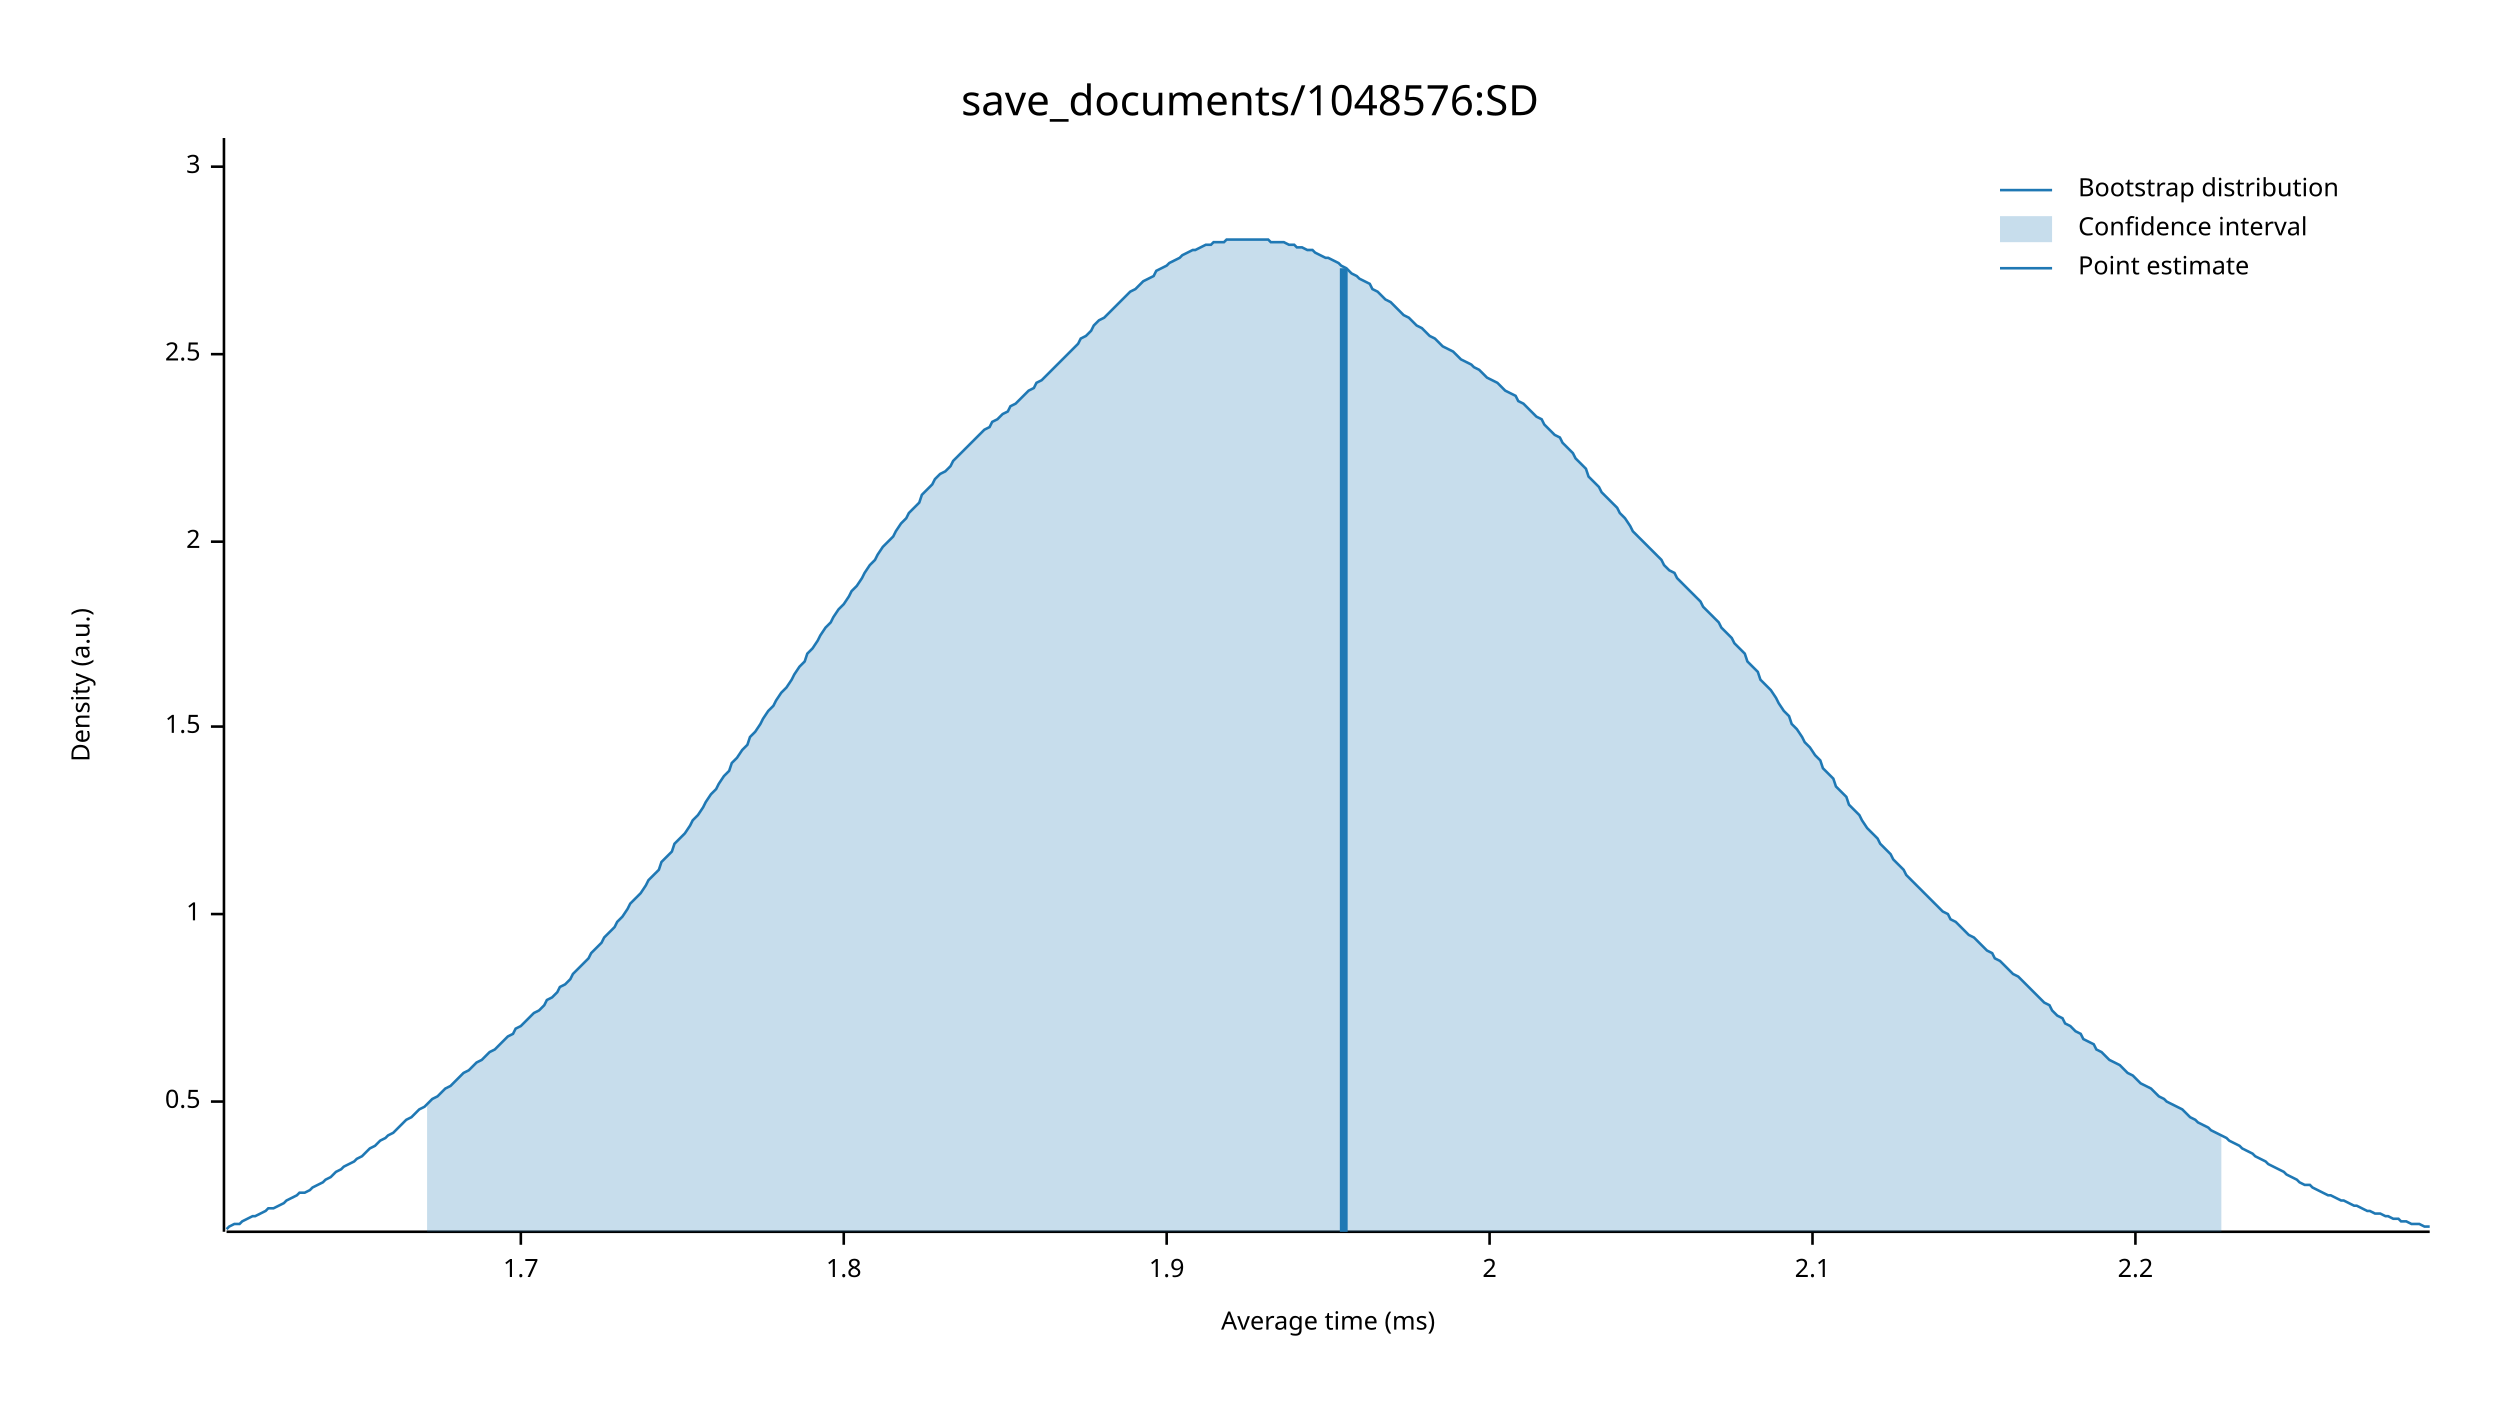
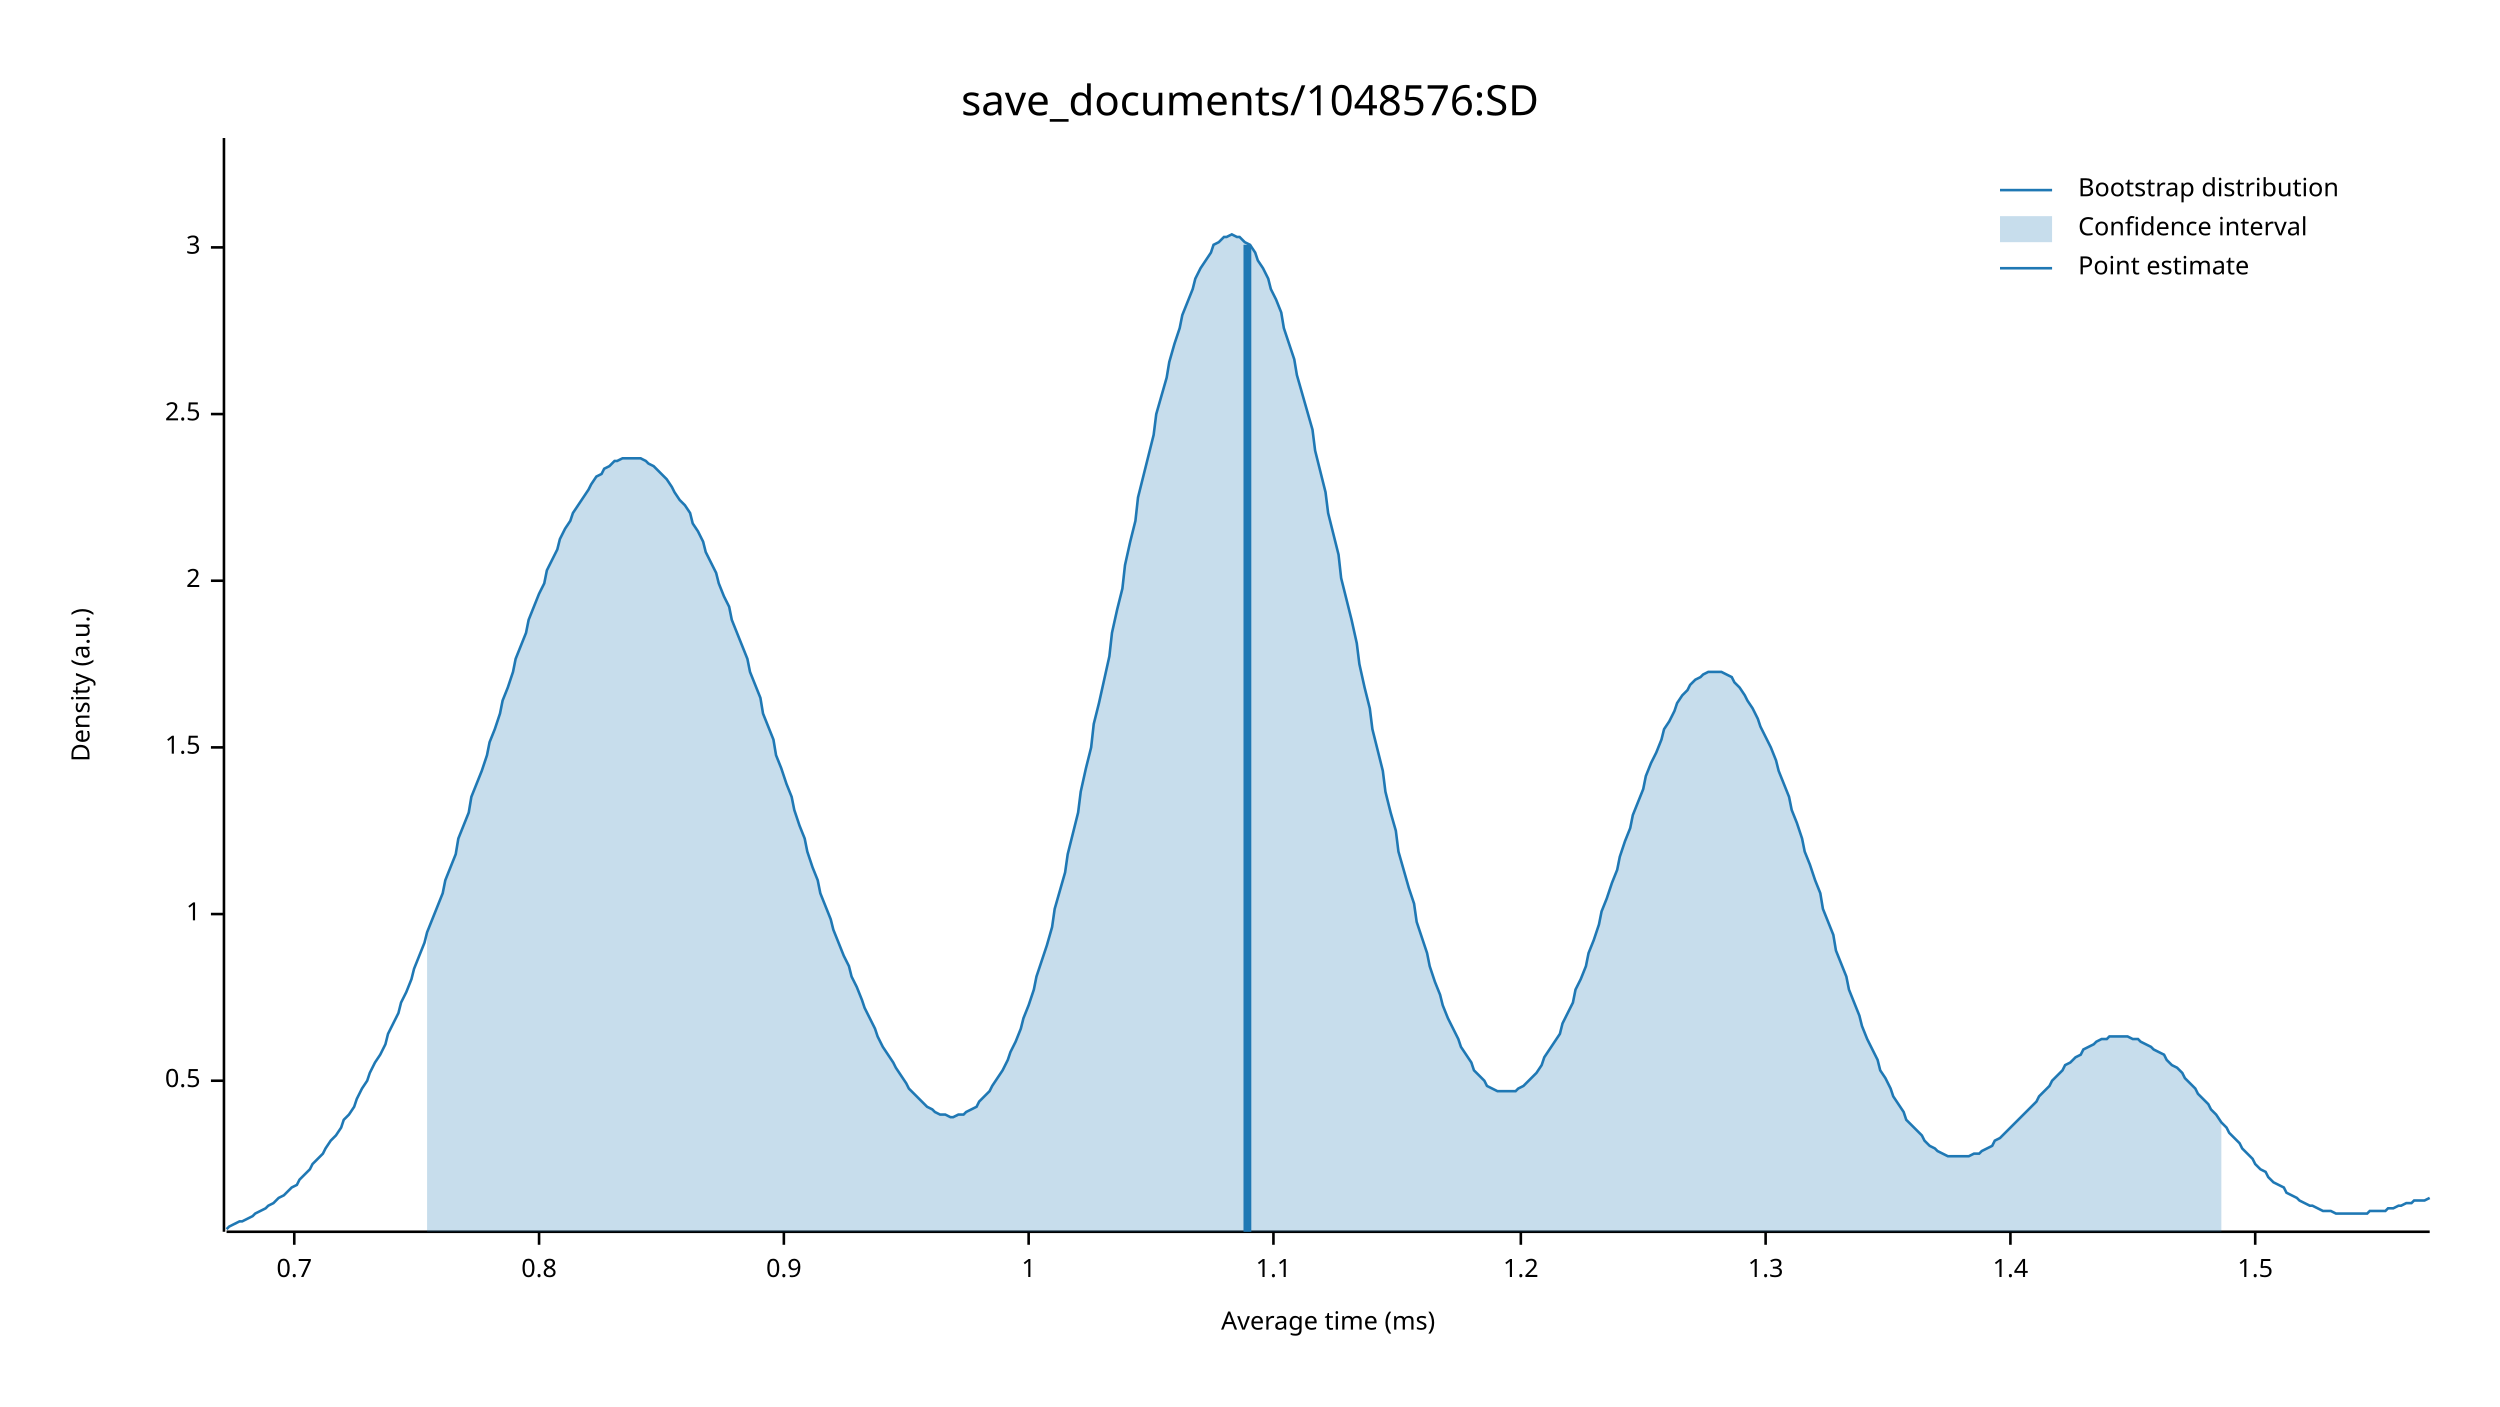
<svg xmlns="http://www.w3.org/2000/svg" width="960" height="540" viewBox="0 0 960 540">
  <text x="480" y="32" dy="0.76em" text-anchor="middle" font-family="sans-serif" font-size="16.129" opacity="1" fill="#000000">
save_documents/1048576:SD
</text>
  <text x="27" y="263" dy="0.76em" text-anchor="middle" font-family="sans-serif" font-size="9.677" opacity="1" fill="#000000" transform="rotate(270, 27, 263)">
Density (a.u.)
</text>
  <text x="510" y="513" dy="-0.5ex" text-anchor="middle" font-family="sans-serif" font-size="9.677" opacity="1" fill="#000000">
Average time (ms)
</text>
  <polyline fill="none" opacity="1" stroke="#000000" stroke-width="1" points="86,53 86,473 " />
-   <text x="77" y="423" dy="0.5ex" text-anchor="end" font-family="sans-serif" font-size="9.677" opacity="1" fill="#000000">
+   <text x="77" y="415" dy="0.5ex" text-anchor="end" font-family="sans-serif" font-size="9.677" opacity="1" fill="#000000">
0.5
</text>
-   <polyline fill="none" opacity="1" stroke="#000000" stroke-width="1" points="81,423 86,423 " />
+   <polyline fill="none" opacity="1" stroke="#000000" stroke-width="1" points="81,415 86,415 " />
  <text x="77" y="351" dy="0.5ex" text-anchor="end" font-family="sans-serif" font-size="9.677" opacity="1" fill="#000000">
1
</text>
  <polyline fill="none" opacity="1" stroke="#000000" stroke-width="1" points="81,351 86,351 " />
-   <text x="77" y="279" dy="0.5ex" text-anchor="end" font-family="sans-serif" font-size="9.677" opacity="1" fill="#000000">
+   <text x="77" y="287" dy="0.5ex" text-anchor="end" font-family="sans-serif" font-size="9.677" opacity="1" fill="#000000">
1.5
</text>
-   <polyline fill="none" opacity="1" stroke="#000000" stroke-width="1" points="81,279 86,279 " />
-   <text x="77" y="208" dy="0.5ex" text-anchor="end" font-family="sans-serif" font-size="9.677" opacity="1" fill="#000000">
+   <polyline fill="none" opacity="1" stroke="#000000" stroke-width="1" points="81,287 86,287 " />
+   <text x="77" y="223" dy="0.5ex" text-anchor="end" font-family="sans-serif" font-size="9.677" opacity="1" fill="#000000">
2
</text>
-   <polyline fill="none" opacity="1" stroke="#000000" stroke-width="1" points="81,208 86,208 " />
-   <text x="77" y="136" dy="0.5ex" text-anchor="end" font-family="sans-serif" font-size="9.677" opacity="1" fill="#000000">
+   <polyline fill="none" opacity="1" stroke="#000000" stroke-width="1" points="81,223 86,223 " />
+   <text x="77" y="159" dy="0.5ex" text-anchor="end" font-family="sans-serif" font-size="9.677" opacity="1" fill="#000000">
2.5
</text>
-   <polyline fill="none" opacity="1" stroke="#000000" stroke-width="1" points="81,136 86,136 " />
-   <text x="77" y="64" dy="0.5ex" text-anchor="end" font-family="sans-serif" font-size="9.677" opacity="1" fill="#000000">
+   <polyline fill="none" opacity="1" stroke="#000000" stroke-width="1" points="81,159 86,159 " />
+   <text x="77" y="95" dy="0.5ex" text-anchor="end" font-family="sans-serif" font-size="9.677" opacity="1" fill="#000000">
3
</text>
-   <polyline fill="none" opacity="1" stroke="#000000" stroke-width="1" points="81,64 86,64 " />
+   <polyline fill="none" opacity="1" stroke="#000000" stroke-width="1" points="81,95 86,95 " />
  <polyline fill="none" opacity="1" stroke="#000000" stroke-width="1" points="87,473 933,473 " />
-   <text x="200" y="483" dy="0.76em" text-anchor="middle" font-family="sans-serif" font-size="9.677" opacity="1" fill="#000000">
- 1.7
+   <text x="113" y="483" dy="0.76em" text-anchor="middle" font-family="sans-serif" font-size="9.677" opacity="1" fill="#000000">
+ 0.7
</text>
-   <polyline fill="none" opacity="1" stroke="#000000" stroke-width="1" points="200,473 200,478 " />
-   <text x="324" y="483" dy="0.76em" text-anchor="middle" font-family="sans-serif" font-size="9.677" opacity="1" fill="#000000">
- 1.8
+   <polyline fill="none" opacity="1" stroke="#000000" stroke-width="1" points="113,473 113,478 " />
+   <text x="207" y="483" dy="0.76em" text-anchor="middle" font-family="sans-serif" font-size="9.677" opacity="1" fill="#000000">
+ 0.8
</text>
-   <polyline fill="none" opacity="1" stroke="#000000" stroke-width="1" points="324,473 324,478 " />
-   <text x="448" y="483" dy="0.76em" text-anchor="middle" font-family="sans-serif" font-size="9.677" opacity="1" fill="#000000">
- 1.9
+   <polyline fill="none" opacity="1" stroke="#000000" stroke-width="1" points="207,473 207,478 " />
+   <text x="301" y="483" dy="0.76em" text-anchor="middle" font-family="sans-serif" font-size="9.677" opacity="1" fill="#000000">
+ 0.9
</text>
-   <polyline fill="none" opacity="1" stroke="#000000" stroke-width="1" points="448,473 448,478 " />
-   <text x="572" y="483" dy="0.76em" text-anchor="middle" font-family="sans-serif" font-size="9.677" opacity="1" fill="#000000">
- 2
+   <polyline fill="none" opacity="1" stroke="#000000" stroke-width="1" points="301,473 301,478 " />
+   <text x="395" y="483" dy="0.76em" text-anchor="middle" font-family="sans-serif" font-size="9.677" opacity="1" fill="#000000">
+ 1
</text>
-   <polyline fill="none" opacity="1" stroke="#000000" stroke-width="1" points="572,473 572,478 " />
-   <text x="696" y="483" dy="0.76em" text-anchor="middle" font-family="sans-serif" font-size="9.677" opacity="1" fill="#000000">
- 2.1
+   <polyline fill="none" opacity="1" stroke="#000000" stroke-width="1" points="395,473 395,478 " />
+   <text x="489" y="483" dy="0.76em" text-anchor="middle" font-family="sans-serif" font-size="9.677" opacity="1" fill="#000000">
+ 1.1
</text>
-   <polyline fill="none" opacity="1" stroke="#000000" stroke-width="1" points="696,473 696,478 " />
-   <text x="820" y="483" dy="0.76em" text-anchor="middle" font-family="sans-serif" font-size="9.677" opacity="1" fill="#000000">
- 2.2
+   <polyline fill="none" opacity="1" stroke="#000000" stroke-width="1" points="489,473 489,478 " />
+   <text x="584" y="483" dy="0.76em" text-anchor="middle" font-family="sans-serif" font-size="9.677" opacity="1" fill="#000000">
+ 1.2
</text>
-   <polyline fill="none" opacity="1" stroke="#000000" stroke-width="1" points="820,473 820,478 " />
-   <polyline fill="none" opacity="1" stroke="#1F78B4" stroke-width="1" points="87,472 88,471 90,470 92,470 93,469 95,468 97,467 98,467 100,466 102,465 103,464 105,464 107,463 109,462 110,461 112,460 114,459 115,458 117,458 119,457 120,456 122,455 124,454 125,453 127,452 129,450 131,449 132,448 134,447 136,446 137,445 139,444 141,442 142,441 144,440 146,438 148,437 149,436 151,435 153,433 154,432 156,430 158,429 159,428 161,426 163,425 164,424 166,422 168,421 170,419 171,418 173,417 175,415 176,414 178,412 180,411 181,410 183,408 185,407 187,405 188,404 190,403 192,401 193,400 195,398 197,397 198,395 200,394 202,392 203,391 205,389 207,388 209,386 210,384 212,383 214,381 215,379 217,378 219,376 220,374 222,372 224,370 226,368 227,366 229,364 231,362 232,360 234,358 236,356 237,354 239,352 241,349 242,347 244,345 246,343 248,340 249,338 251,336 253,334 254,331 256,329 258,327 259,324 261,322 263,320 265,317 266,315 268,313 270,310 271,308 273,305 275,303 276,301 278,298 280,296 281,293 283,291 285,288 287,286 288,283 290,281 292,278 293,276 295,273 297,271 298,269 300,266 302,264 304,261 305,259 307,256 309,254 310,251 312,249 314,246 315,244 317,241 319,239 320,237 322,234 324,232 326,229 327,227 329,225 331,222 332,220 334,217 336,215 337,213 339,210 341,208 343,206 344,204 346,201 348,199 349,197 351,195 353,193 354,190 356,188 358,186 359,184 361,182 363,181 365,179 366,177 368,175 370,173 371,172 373,170 375,168 376,167 378,165 380,164 381,162 383,161 385,159 387,158 388,156 390,155 392,153 393,152 395,150 397,149 398,147 400,146 402,144 404,142 405,141 407,139 409,137 410,136 412,134 414,132 415,130 417,129 419,127 420,125 422,123 424,122 426,120 427,119 429,117 431,115 432,114 434,112 436,111 437,110 439,108 441,107 443,106 444,104 446,103 448,102 449,101 451,100 453,99 454,98 456,97 458,96 459,96 461,95 463,94 465,94 466,93 468,93 470,93 471,92 473,92 475,92 476,92 478,92 480,92 482,92 483,92 485,92 487,92 488,93 490,93 492,93 493,93 495,94 497,94 498,95 500,95 502,96 504,96 505,97 507,98 509,99 510,99 512,100 514,101 515,102 517,103 519,105 521,106 522,107 524,108 526,109 527,111 529,112 531,114 532,115 534,116 536,118 537,119 539,121 541,122 543,124 544,125 546,126 548,128 549,129 551,130 553,132 554,133 556,134 558,135 560,137 561,138 563,139 565,140 566,141 568,142 570,144 571,145 573,146 575,147 576,148 578,150 580,151 582,152 583,154 585,155 587,157 588,158 590,160 592,161 593,163 595,165 597,167 599,168 600,170 602,172 604,174 605,176 607,178 609,180 610,183 612,185 614,187 615,189 617,191 619,193 621,195 622,197 624,199 626,202 627,204 629,206 631,208 632,209 634,211 636,213 638,215 639,217 641,219 643,220 644,222 646,224 648,226 649,227 651,229 653,231 654,233 656,235 658,237 660,239 661,241 663,243 665,245 666,247 668,249 670,251 671,254 673,256 675,258 676,261 678,263 680,265 682,268 683,270 685,273 687,275 688,278 690,280 692,283 693,285 695,287 697,290 699,292 700,295 702,297 704,299 705,302 707,304 709,306 710,309 712,311 714,313 715,315 717,318 719,320 721,322 722,324 724,326 726,328 727,330 729,332 731,334 732,336 734,338 736,340 738,342 739,343 741,345 743,347 744,348 746,350 748,351 749,353 751,354 753,356 754,357 756,359 758,360 760,362 761,363 763,365 765,366 766,368 768,369 770,371 771,372 773,374 775,375 777,377 778,378 780,380 782,382 783,383 785,385 787,386 788,388 790,390 792,391 793,393 795,394 797,396 799,397 800,399 802,400 804,401 805,403 807,404 809,406 810,407 812,408 814,409 816,411 817,412 819,413 821,415 822,416 824,417 826,418 827,419 829,421 831,422 832,423 834,424 836,425 838,426 839,427 841,429 843,430 844,431 846,432 848,433 849,434 851,435 853,436 855,437 856,438 858,439 860,440 861,441 863,442 865,443 866,444 868,445 870,446 871,447 873,448 875,449 877,450 878,451 880,452 882,453 883,454 885,455 887,455 888,456 890,457 892,458 894,459 895,459 897,460 899,461 900,461 902,462 904,463 905,463 907,464 909,465 910,465 912,466 914,466 916,467 917,467 919,468 921,468 922,469 924,469 926,470 927,470 929,470 931,471 933,471 " />
-   <polygon opacity="0.25" fill="#1F78B4" points="164,424 166,422 168,421 170,419 171,418 173,417 175,415 176,414 178,412 180,411 181,410 183,408 185,407 187,405 188,404 190,403 192,401 193,400 195,398 197,397 198,395 200,394 202,392 203,391 205,389 207,388 209,386 210,384 212,383 214,381 215,379 217,378 219,376 220,374 222,372 224,370 226,368 227,366 229,364 231,362 232,360 234,358 236,356 237,354 239,352 241,349 242,347 244,345 246,343 248,340 249,338 251,336 253,334 254,331 256,329 258,327 259,324 261,322 263,320 265,317 266,315 268,313 270,310 271,308 273,305 275,303 276,301 278,298 280,296 281,293 283,291 285,288 287,286 288,283 290,281 292,278 293,276 295,273 297,271 298,269 300,266 302,264 304,261 305,259 307,256 309,254 310,251 312,249 314,246 315,244 317,241 319,239 320,237 322,234 324,232 326,229 327,227 329,225 331,222 332,220 334,217 336,215 337,213 339,210 341,208 343,206 344,204 346,201 348,199 349,197 351,195 353,193 354,190 356,188 358,186 359,184 361,182 363,181 365,179 366,177 368,175 370,173 371,172 373,170 375,168 376,167 378,165 380,164 381,162 383,161 385,159 387,158 388,156 390,155 392,153 393,152 395,150 397,149 398,147 400,146 402,144 404,142 405,141 407,139 409,137 410,136 412,134 414,132 415,130 417,129 419,127 420,125 422,123 424,122 426,120 427,119 429,117 431,115 432,114 434,112 436,111 437,110 439,108 441,107 443,106 444,104 446,103 448,102 449,101 451,100 453,99 454,98 456,97 458,96 459,96 461,95 463,94 465,94 466,93 468,93 470,93 471,92 473,92 475,92 476,92 478,92 480,92 482,92 483,92 485,92 487,92 488,93 490,93 492,93 493,93 495,94 497,94 498,95 500,95 502,96 504,96 505,97 507,98 509,99 510,99 512,100 514,101 515,102 517,103 519,105 521,106 522,107 524,108 526,109 527,111 529,112 531,114 532,115 534,116 536,118 537,119 539,121 541,122 543,124 544,125 546,126 548,128 549,129 551,130 553,132 554,133 556,134 558,135 560,137 561,138 563,139 565,140 566,141 568,142 570,144 571,145 573,146 575,147 576,148 578,150 580,151 582,152 583,154 585,155 587,157 588,158 590,160 592,161 593,163 595,165 597,167 599,168 600,170 602,172 604,174 605,176 607,178 609,180 610,183 612,185 614,187 615,189 617,191 619,193 621,195 622,197 624,199 626,202 627,204 629,206 631,208 632,209 634,211 636,213 638,215 639,217 641,219 643,220 644,222 646,224 648,226 649,227 651,229 653,231 654,233 656,235 658,237 660,239 661,241 663,243 665,245 666,247 668,249 670,251 671,254 673,256 675,258 676,261 678,263 680,265 682,268 683,270 685,273 687,275 688,278 690,280 692,283 693,285 695,287 697,290 699,292 700,295 702,297 704,299 705,302 707,304 709,306 710,309 712,311 714,313 715,315 717,318 719,320 721,322 722,324 724,326 726,328 727,330 729,332 731,334 732,336 734,338 736,340 738,342 739,343 741,345 743,347 744,348 746,350 748,351 749,353 751,354 753,356 754,357 756,359 758,360 760,362 761,363 763,365 765,366 766,368 768,369 770,371 771,372 773,374 775,375 777,377 778,378 780,380 782,382 783,383 785,385 787,386 788,388 790,390 792,391 793,393 795,394 797,396 799,397 800,399 802,400 804,401 805,403 807,404 809,406 810,407 812,408 814,409 816,411 817,412 819,413 821,415 822,416 824,417 826,418 827,419 829,421 831,422 832,423 834,424 836,425 838,426 839,427 841,429 843,430 844,431 846,432 848,433 849,434 851,435 853,436 853,473 164,473 " />
-   <polyline fill="none" opacity="1" stroke="#1F78B4" stroke-width="3" points="516,473 516,103 " />
+   <polyline fill="none" opacity="1" stroke="#000000" stroke-width="1" points="584,473 584,478 " />
+   <text x="678" y="483" dy="0.76em" text-anchor="middle" font-family="sans-serif" font-size="9.677" opacity="1" fill="#000000">
+ 1.3
+ </text>
+   <polyline fill="none" opacity="1" stroke="#000000" stroke-width="1" points="678,473 678,478 " />
+   <text x="772" y="483" dy="0.76em" text-anchor="middle" font-family="sans-serif" font-size="9.677" opacity="1" fill="#000000">
+ 1.4
+ </text>
+   <polyline fill="none" opacity="1" stroke="#000000" stroke-width="1" points="772,473 772,478 " />
+   <text x="866" y="483" dy="0.76em" text-anchor="middle" font-family="sans-serif" font-size="9.677" opacity="1" fill="#000000">
+ 1.5
+ </text>
+   <polyline fill="none" opacity="1" stroke="#000000" stroke-width="1" points="866,473 866,478 " />
+   <polyline fill="none" opacity="1" stroke="#1F78B4" stroke-width="1" points="87,472 88,471 90,470 92,469 93,469 95,468 97,467 98,466 100,465 102,464 103,463 105,462 107,460 109,459 110,458 112,456 114,455 115,453 117,451 119,449 120,447 122,445 124,443 125,441 127,438 129,436 131,433 132,430 134,428 136,425 137,422 139,418 141,415 142,412 144,408 146,405 148,401 149,397 151,393 153,389 154,385 156,381 158,376 159,372 161,367 163,362 164,358 166,353 168,348 170,343 171,338 173,333 175,328 176,322 178,317 180,312 181,306 183,301 185,296 187,290 188,285 190,280 192,274 193,269 195,264 197,258 198,253 200,248 202,243 203,238 205,233 207,228 209,224 210,219 212,215 214,211 215,207 217,203 219,200 220,197 222,194 224,191 226,188 227,186 229,183 231,182 232,180 234,179 236,177 237,177 239,176 241,176 242,176 244,176 246,176 248,177 249,178 251,179 253,181 254,182 256,184 258,187 259,189 261,192 263,194 265,197 266,201 268,204 270,208 271,212 273,216 275,220 276,224 278,229 280,233 281,238 283,243 285,248 287,253 288,258 290,263 292,268 293,274 295,279 297,284 298,290 300,295 302,301 304,306 305,311 307,317 309,322 310,327 312,333 314,338 315,343 317,348 319,353 320,357 322,362 324,367 326,371 327,375 329,379 331,384 332,387 334,391 336,395 337,398 339,402 341,405 343,408 344,410 346,413 348,416 349,418 351,420 353,422 354,423 356,425 358,426 359,427 361,428 363,428 365,429 366,429 368,428 370,428 371,427 373,426 375,425 376,423 378,421 380,419 381,417 383,414 385,411 387,407 388,404 390,400 392,395 393,391 395,386 397,380 398,375 400,369 402,363 404,356 405,349 407,342 409,335 410,328 412,320 414,312 415,304 417,295 419,287 420,278 422,270 424,261 426,252 427,243 429,234 431,226 432,217 434,208 436,200 437,191 439,183 441,175 443,167 444,159 446,152 448,145 449,139 451,132 453,126 454,121 456,116 458,111 459,107 461,103 463,100 465,97 466,94 468,93 470,91 471,91 473,90 475,91 476,91 478,93 480,94 482,97 483,100 485,103 487,107 488,111 490,115 492,120 493,126 495,132 497,138 498,144 500,151 502,158 504,165 505,173 507,181 509,189 510,197 512,205 514,213 515,222 517,230 519,238 521,247 522,255 524,264 526,272 527,280 529,288 531,296 532,304 534,312 536,319 537,327 539,334 541,341 543,347 544,354 546,360 548,366 549,371 551,377 553,382 554,386 556,391 558,395 560,399 561,402 563,405 565,408 566,411 568,413 570,415 571,417 573,418 575,419 576,419 578,419 580,419 582,419 583,418 585,417 587,415 588,414 590,412 592,409 593,406 595,403 597,400 599,397 600,393 602,389 604,385 605,380 607,376 609,371 610,366 612,361 614,355 615,350 617,345 619,339 621,334 622,329 624,323 626,318 627,313 629,308 631,303 632,298 634,293 636,289 638,284 639,280 641,277 643,273 644,270 646,267 648,265 649,263 651,261 653,260 654,259 656,258 658,258 660,258 661,258 663,259 665,260 666,262 668,264 670,267 671,269 673,272 675,276 676,279 678,283 680,287 682,292 683,296 685,301 687,306 688,311 690,316 692,322 693,327 695,332 697,338 699,343 700,349 702,354 704,359 705,365 707,370 709,375 710,380 712,385 714,390 715,394 717,399 719,403 721,407 722,411 724,414 726,418 727,421 729,424 731,427 732,430 734,432 736,434 738,436 739,438 741,440 743,441 744,442 746,443 748,444 749,444 751,444 753,444 754,444 756,444 758,443 760,443 761,442 763,441 765,440 766,438 768,437 770,435 771,434 773,432 775,430 777,428 778,427 780,425 782,423 783,421 785,419 787,417 788,415 790,413 792,411 793,409 795,408 797,406 799,405 800,403 802,402 804,401 805,400 807,399 809,399 810,398 812,398 814,398 816,398 817,398 819,399 821,399 822,400 824,401 826,402 827,403 829,404 831,405 832,407 834,409 836,410 838,412 839,414 841,416 843,418 844,420 846,422 848,424 849,426 851,428 853,431 855,433 856,435 858,437 860,439 861,441 863,443 865,445 866,447 868,449 870,450 871,452 873,454 875,455 877,456 878,458 880,459 882,460 883,461 885,462 887,463 888,463 890,464 892,465 894,465 895,465 897,466 899,466 900,466 902,466 904,466 905,466 907,466 909,466 910,465 912,465 914,465 916,465 917,464 919,464 921,463 922,463 924,462 926,462 927,461 929,461 931,461 933,460 " />
+   <polygon opacity="0.25" fill="#1F78B4" points="164,358 166,353 168,348 170,343 171,338 173,333 175,328 176,322 178,317 180,312 181,306 183,301 185,296 187,290 188,285 190,280 192,274 193,269 195,264 197,258 198,253 200,248 202,243 203,238 205,233 207,228 209,224 210,219 212,215 214,211 215,207 217,203 219,200 220,197 222,194 224,191 226,188 227,186 229,183 231,182 232,180 234,179 236,177 237,177 239,176 241,176 242,176 244,176 246,176 248,177 249,178 251,179 253,181 254,182 256,184 258,187 259,189 261,192 263,194 265,197 266,201 268,204 270,208 271,212 273,216 275,220 276,224 278,229 280,233 281,238 283,243 285,248 287,253 288,258 290,263 292,268 293,274 295,279 297,284 298,290 300,295 302,301 304,306 305,311 307,317 309,322 310,327 312,333 314,338 315,343 317,348 319,353 320,357 322,362 324,367 326,371 327,375 329,379 331,384 332,387 334,391 336,395 337,398 339,402 341,405 343,408 344,410 346,413 348,416 349,418 351,420 353,422 354,423 356,425 358,426 359,427 361,428 363,428 365,429 366,429 368,428 370,428 371,427 373,426 375,425 376,423 378,421 380,419 381,417 383,414 385,411 387,407 388,404 390,400 392,395 393,391 395,386 397,380 398,375 400,369 402,363 404,356 405,349 407,342 409,335 410,328 412,320 414,312 415,304 417,295 419,287 420,278 422,270 424,261 426,252 427,243 429,234 431,226 432,217 434,208 436,200 437,191 439,183 441,175 443,167 444,159 446,152 448,145 449,139 451,132 453,126 454,121 456,116 458,111 459,107 461,103 463,100 465,97 466,94 468,93 470,91 471,91 473,90 475,91 476,91 478,93 480,94 482,97 483,100 485,103 487,107 488,111 490,115 492,120 493,126 495,132 497,138 498,144 500,151 502,158 504,165 505,173 507,181 509,189 510,197 512,205 514,213 515,222 517,230 519,238 521,247 522,255 524,264 526,272 527,280 529,288 531,296 532,304 534,312 536,319 537,327 539,334 541,341 543,347 544,354 546,360 548,366 549,371 551,377 553,382 554,386 556,391 558,395 560,399 561,402 563,405 565,408 566,411 568,413 570,415 571,417 573,418 575,419 576,419 578,419 580,419 582,419 583,418 585,417 587,415 588,414 590,412 592,409 593,406 595,403 597,400 599,397 600,393 602,389 604,385 605,380 607,376 609,371 610,366 612,361 614,355 615,350 617,345 619,339 621,334 622,329 624,323 626,318 627,313 629,308 631,303 632,298 634,293 636,289 638,284 639,280 641,277 643,273 644,270 646,267 648,265 649,263 651,261 653,260 654,259 656,258 658,258 660,258 661,258 663,259 665,260 666,262 668,264 670,267 671,269 673,272 675,276 676,279 678,283 680,287 682,292 683,296 685,301 687,306 688,311 690,316 692,322 693,327 695,332 697,338 699,343 700,349 702,354 704,359 705,365 707,370 709,375 710,380 712,385 714,390 715,394 717,399 719,403 721,407 722,411 724,414 726,418 727,421 729,424 731,427 732,430 734,432 736,434 738,436 739,438 741,440 743,441 744,442 746,443 748,444 749,444 751,444 753,444 754,444 756,444 758,443 760,443 761,442 763,441 765,440 766,438 768,437 770,435 771,434 773,432 775,430 777,428 778,427 780,425 782,423 783,421 785,419 787,417 788,415 790,413 792,411 793,409 795,408 797,406 799,405 800,403 802,402 804,401 805,400 807,399 809,399 810,398 812,398 814,398 816,398 817,398 819,399 821,399 822,400 824,401 826,402 827,403 829,404 831,405 832,407 834,409 836,410 838,412 839,414 841,416 843,418 844,420 846,422 848,424 849,426 851,428 853,431 853,473 164,473 " />
+   <polyline fill="none" opacity="1" stroke="#1F78B4" stroke-width="3" points="479,473 479,94 " />
  <text x="798" y="68" dy="0.76em" text-anchor="start" font-family="sans-serif" font-size="9.677" opacity="1" fill="#000000">
Bootstrap distribution
</text>
  <text x="798" y="83" dy="0.76em" text-anchor="start" font-family="sans-serif" font-size="9.677" opacity="1" fill="#000000">
Confidence interval
</text>
  <text x="798" y="98" dy="0.76em" text-anchor="start" font-family="sans-serif" font-size="9.677" opacity="1" fill="#000000">
Point estimate
</text>
  <polyline fill="none" opacity="1" stroke="#1F78B4" stroke-width="1" points="768,73 788,73 " />
  <rect x="768" y="83" width="20" height="10" opacity="0.25" fill="#1F78B4" stroke="none" />
  <polyline fill="none" opacity="1" stroke="#1F78B4" stroke-width="1" points="768,103 788,103 " />
</svg>
